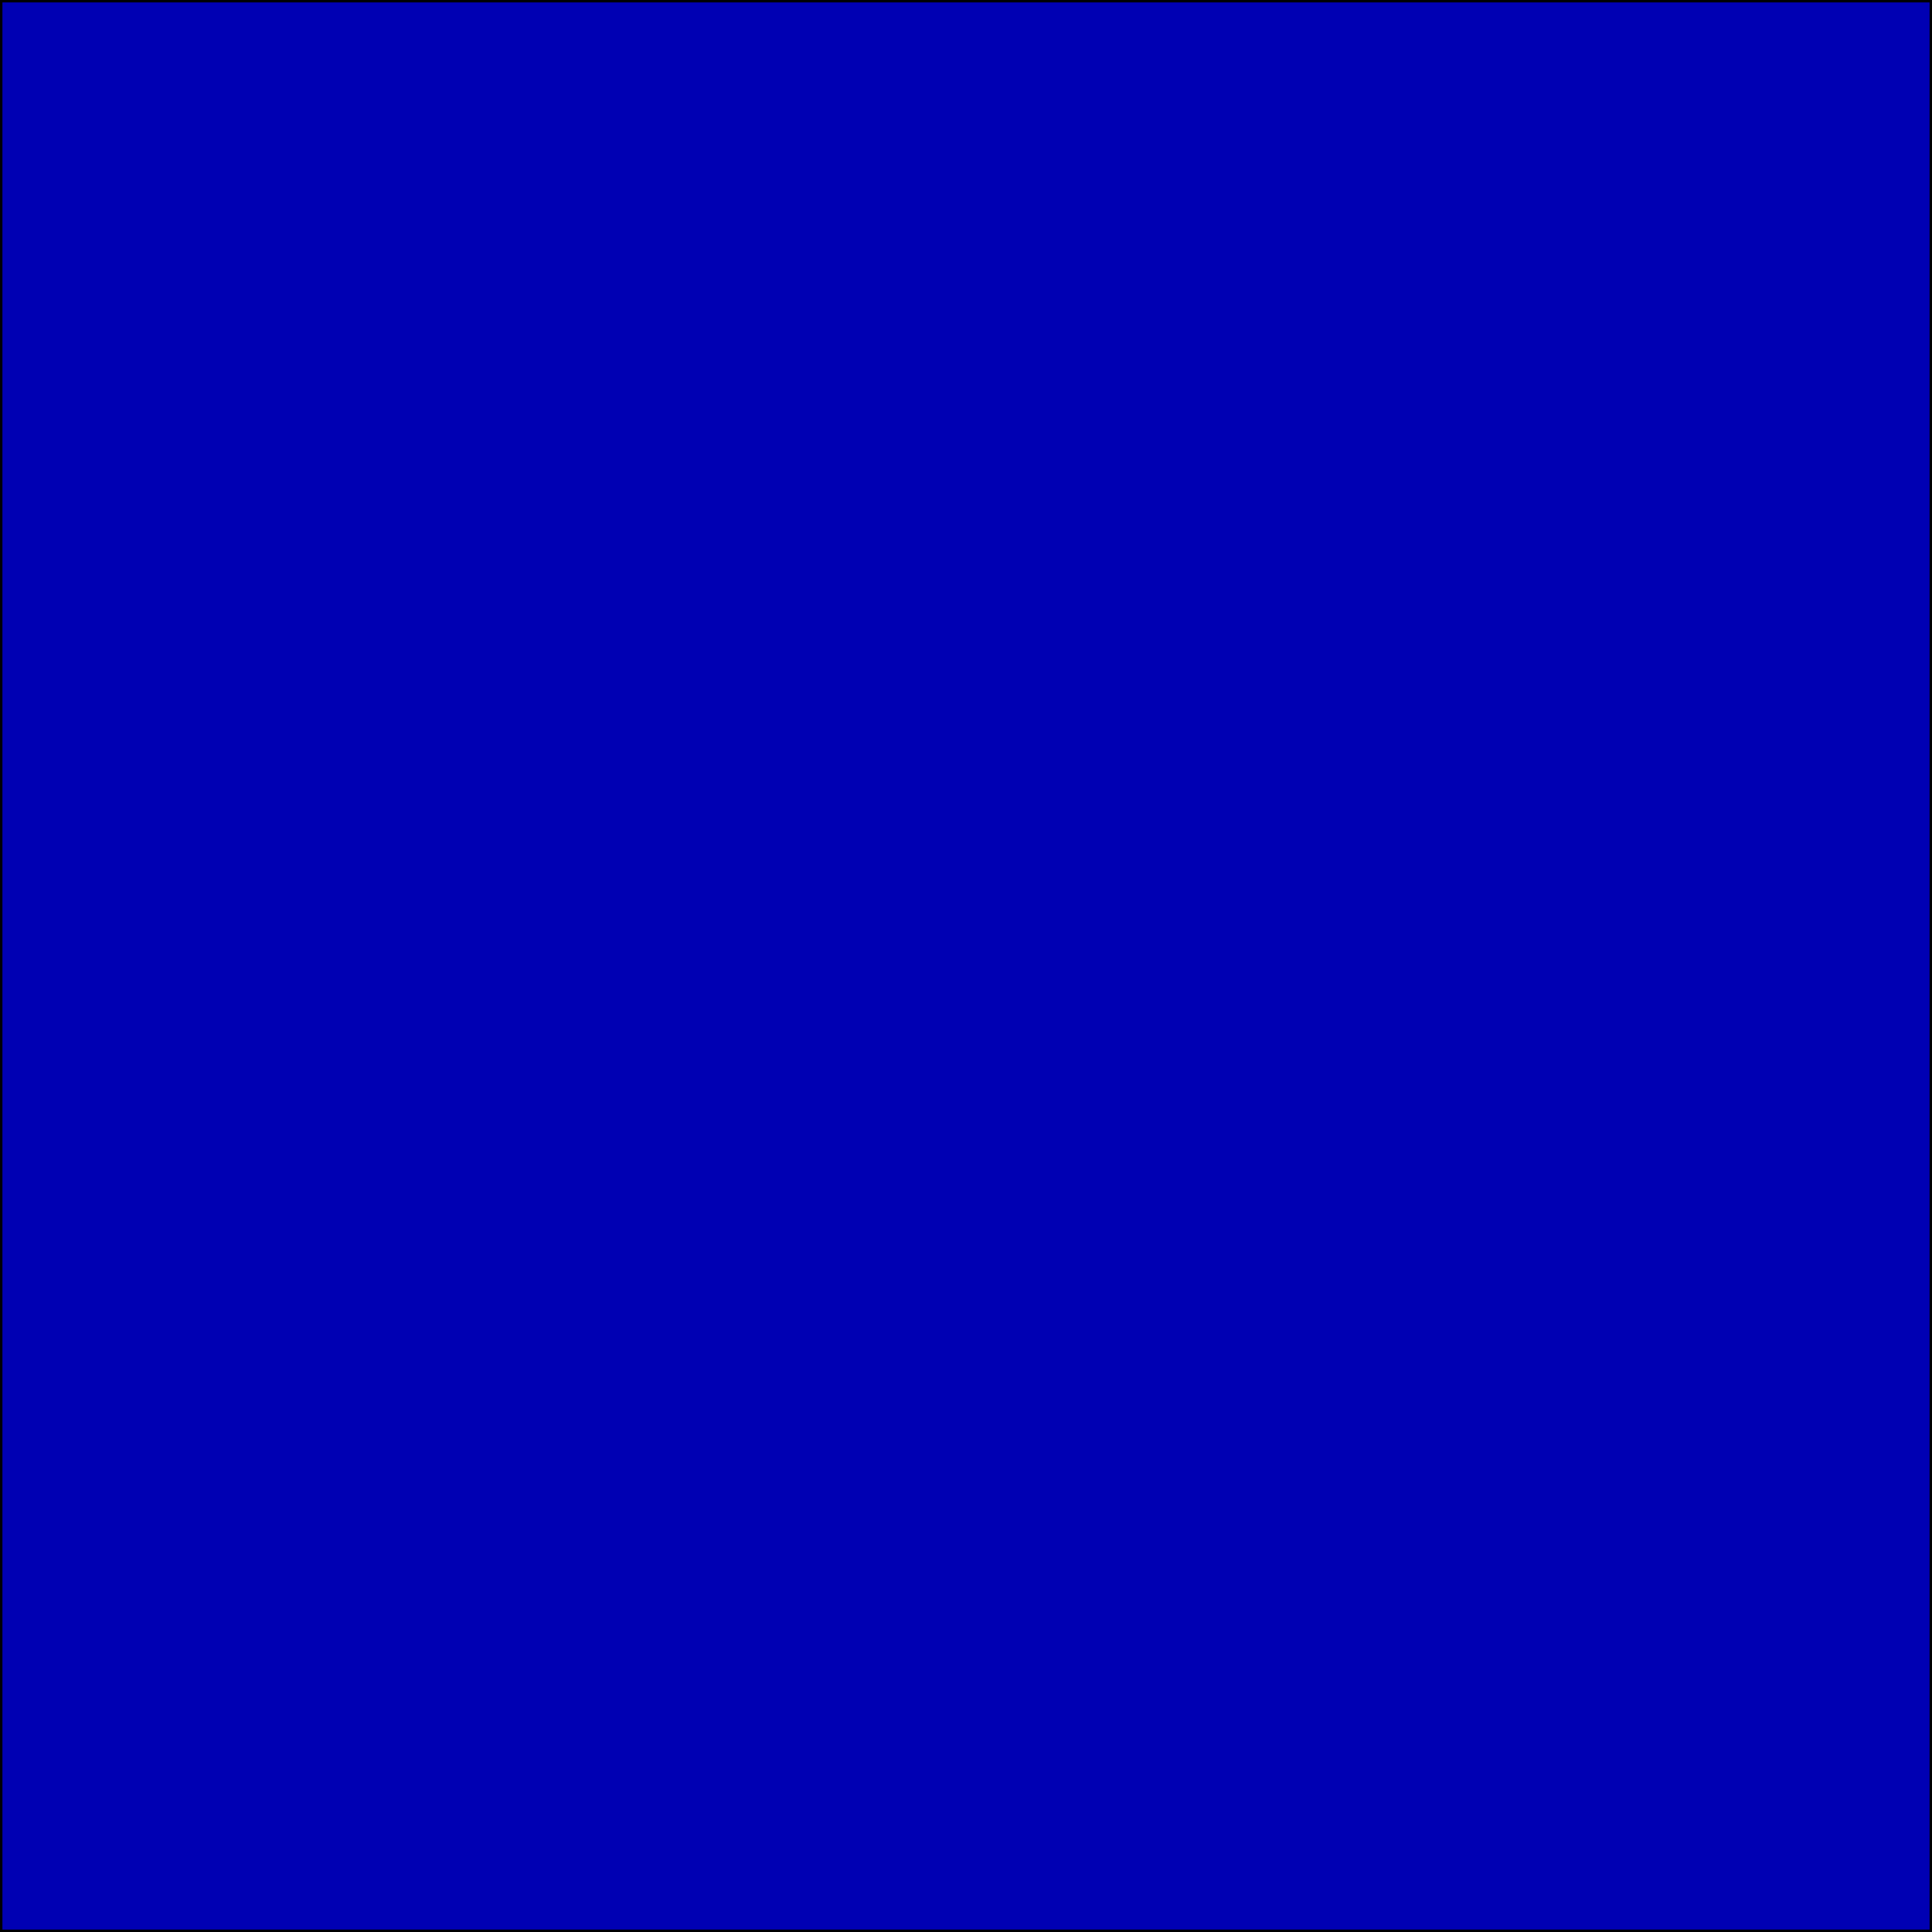
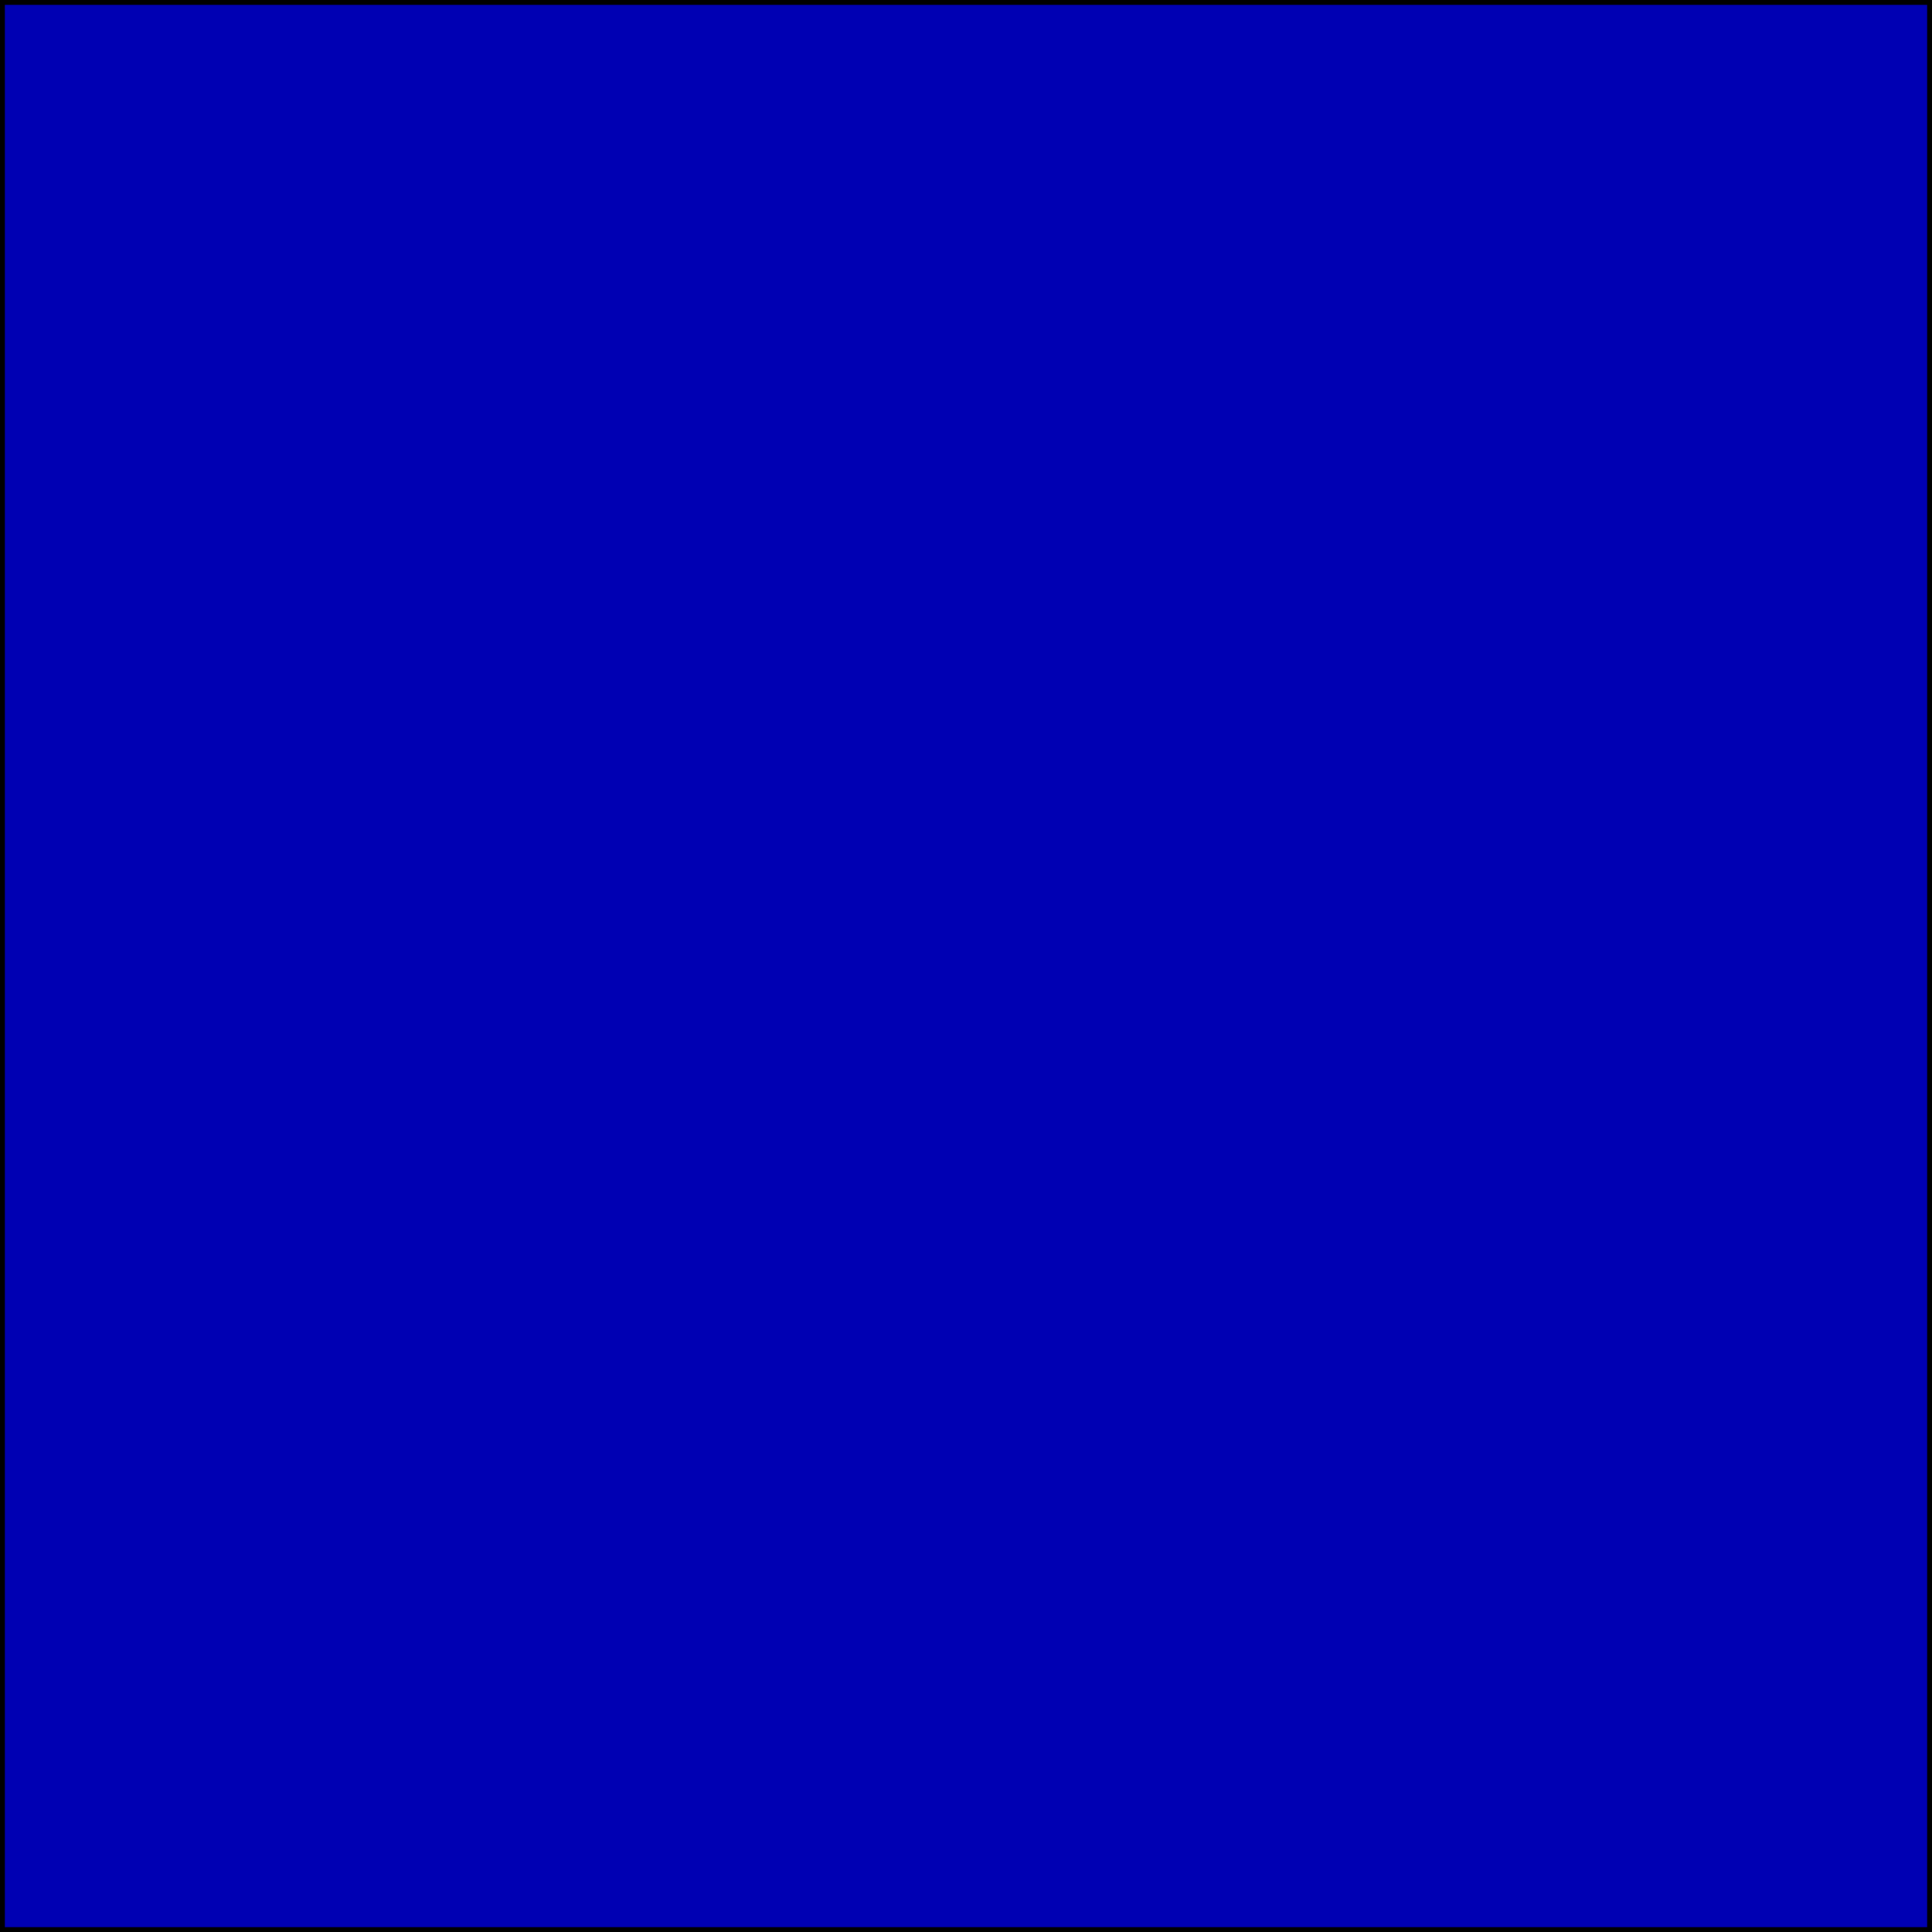
<svg xmlns="http://www.w3.org/2000/svg" width="400" height="400" viewBox="0 0 400 400">
-   <rect fill="#0000b3" width="400" height="400" stroke="#000" stroke-width="1" />
+   <rect fill="#0000b3" width="400" height="400" stroke="#000" stroke-width="2" />
</svg>
